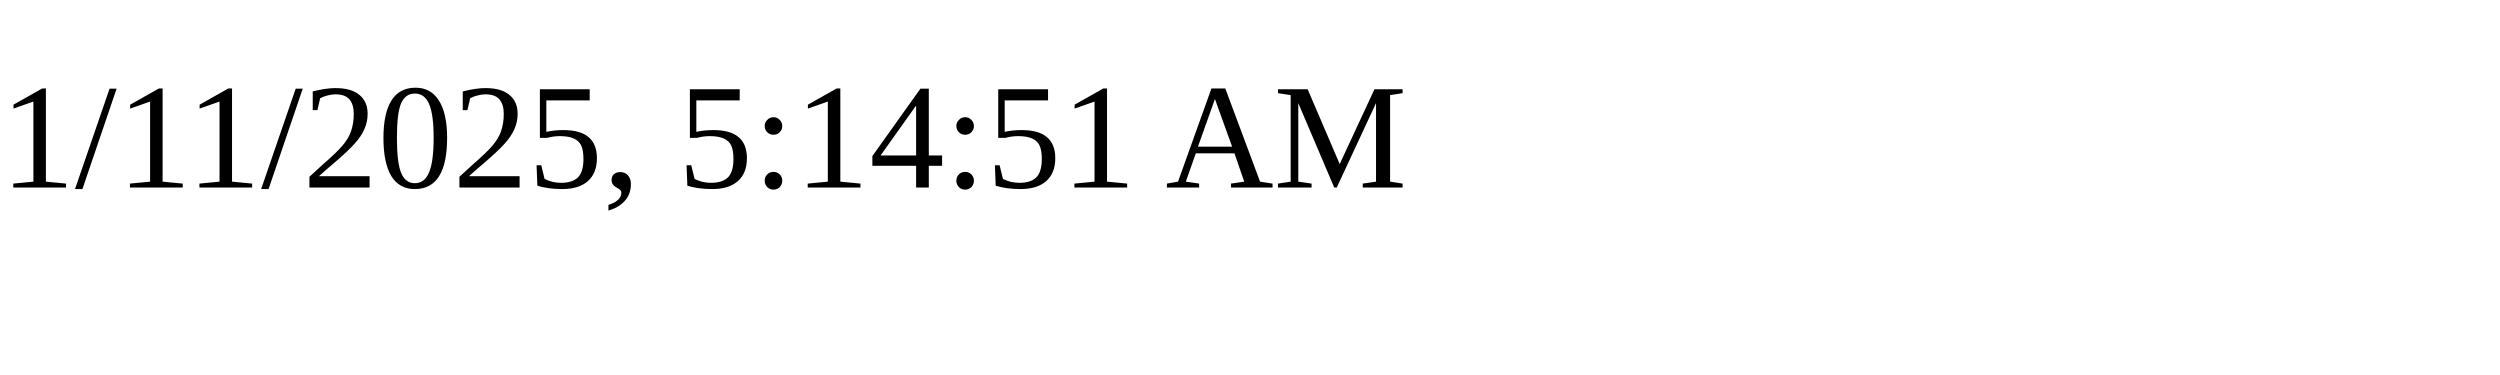
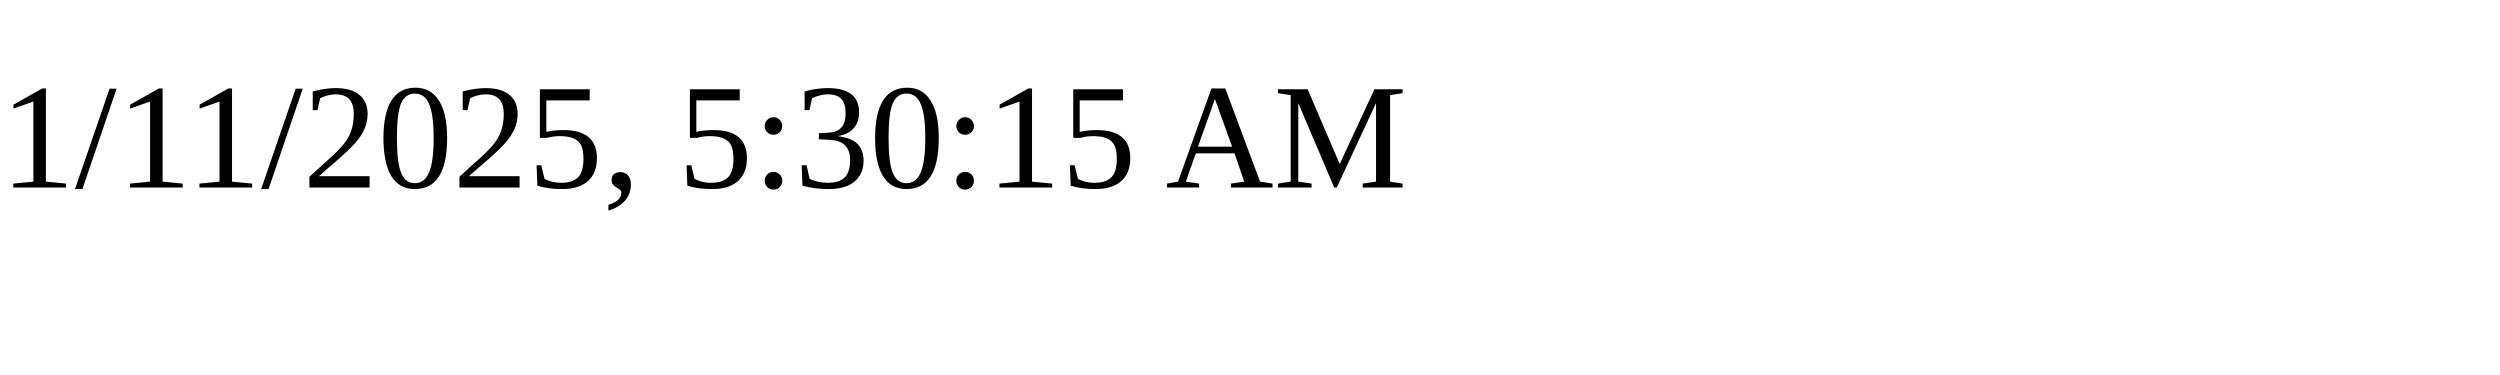
<svg xmlns="http://www.w3.org/2000/svg" height="30" width="200">
-   <text x="0" y="15">1/11/2025, 5:14:51 AM</text>
+   <text x="0" y="15">1/11/2025, 5:30:15 AM</text>
</svg>
